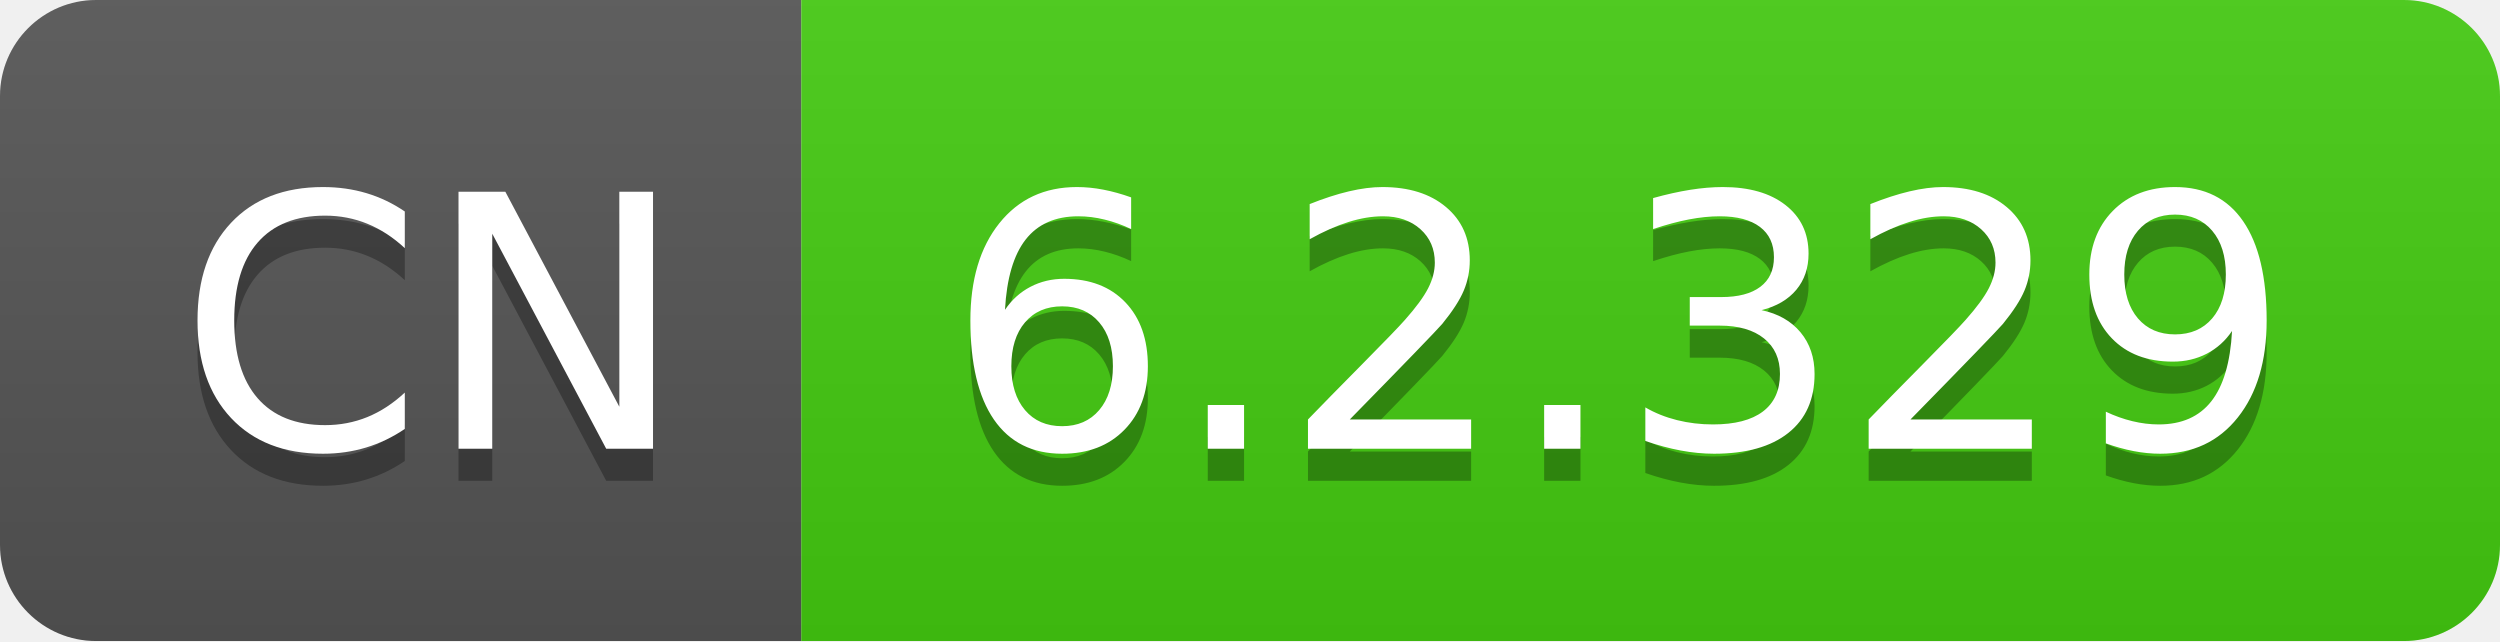
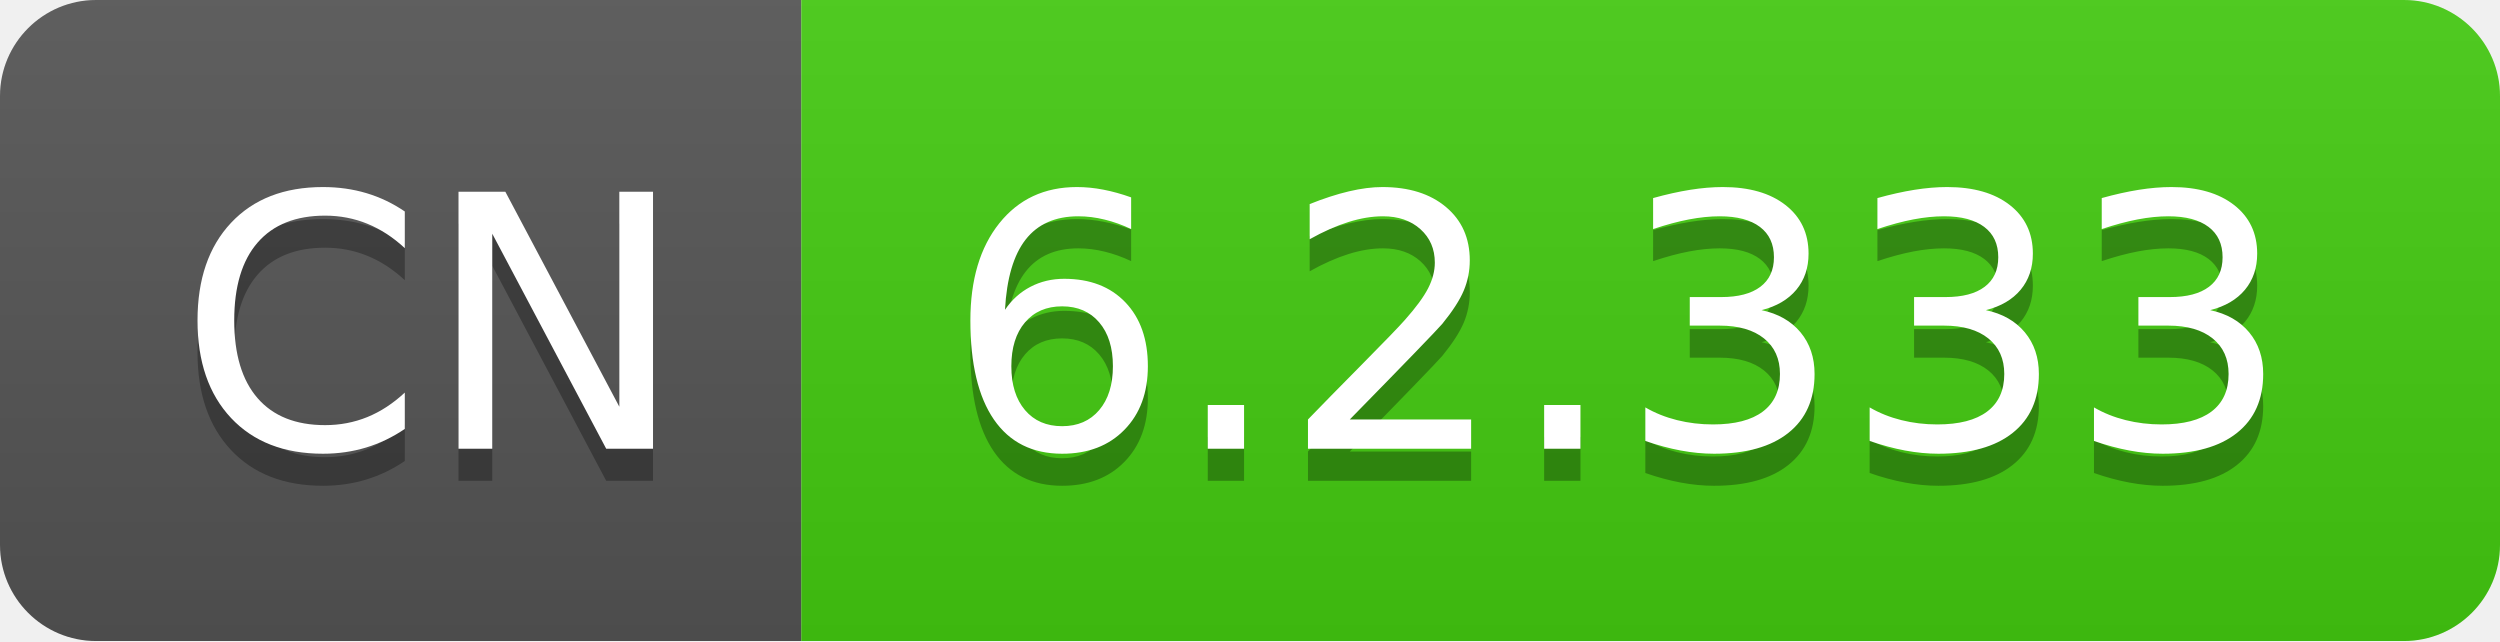
- <svg xmlns="http://www.w3.org/2000/svg" width="78" height="20" role="img" aria-label="CN: 6.2.329">
+ <svg xmlns="http://www.w3.org/2000/svg" width="78" height="20" role="img" aria-label="CN: 6.2.333">
  <linearGradient id="s" x2="0" y2="100%">
    <stop offset="0" stop-color="#bbb" stop-opacity=".1" />
    <stop offset="1" stop-opacity=".1" />
  </linearGradient>
  <clipPath id="r">
    <rect width="78" height="20" rx="3" fill="#fff" />
  </clipPath>
  <g clip-path="url(#r)">
    <rect width="25" height="20" fill="#555" />
    <rect x="25" width="53" height="20" fill="#4c1" />
    <rect width="78" height="20" fill="url(#s)" />
  </g>
  <g fill="#fff" text-anchor="middle" font-family="Verdana,Geneva,DejaVu Sans,sans-serif" text-rendering="geometricPrecision" font-size="110">
    <text aria-hidden="true" x="135" y="150" fill="#010101" fill-opacity=".3" transform="scale(.1)" textLength="150">CN</text>
    <text x="135" y="140" transform="scale(.1)" fill="#fff" textLength="150">CN</text>
-     <text aria-hidden="true" x="505" y="150" fill="#010101" fill-opacity=".3" transform="scale(.1)" textLength="430">6.2.329</text>
-     <text x="505" y="140" transform="scale(.1)" fill="#fff" textLength="430">6.2.329</text>
+     <text aria-hidden="true" x="505" y="150" fill="#010101" fill-opacity=".3" transform="scale(.1)" textLength="430">6.2.333</text>
+     <text x="505" y="140" transform="scale(.1)" fill="#fff" textLength="430">6.2.333</text>
  </g>
</svg>
